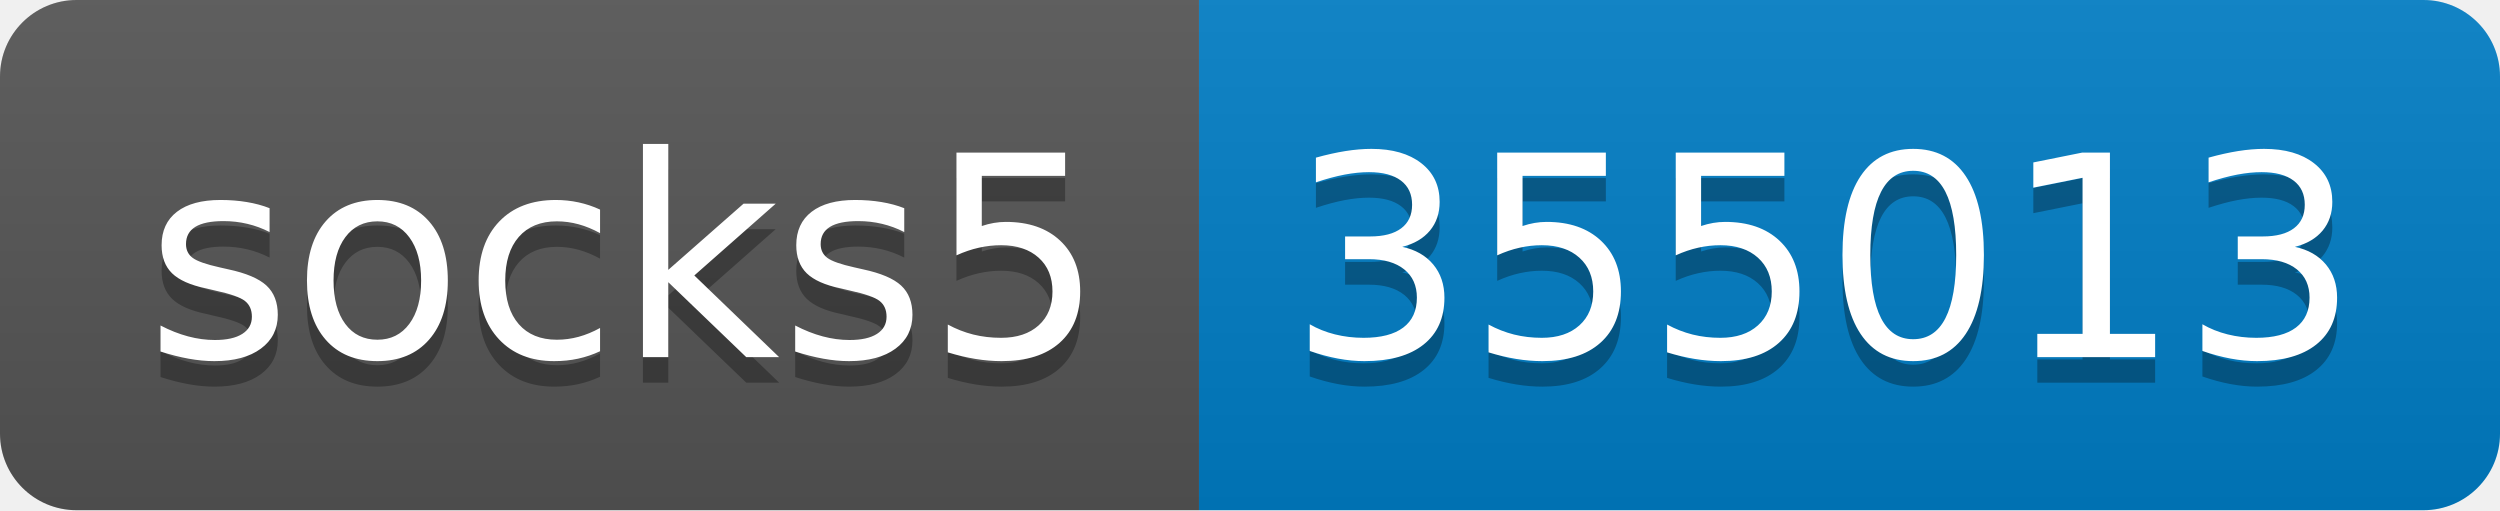
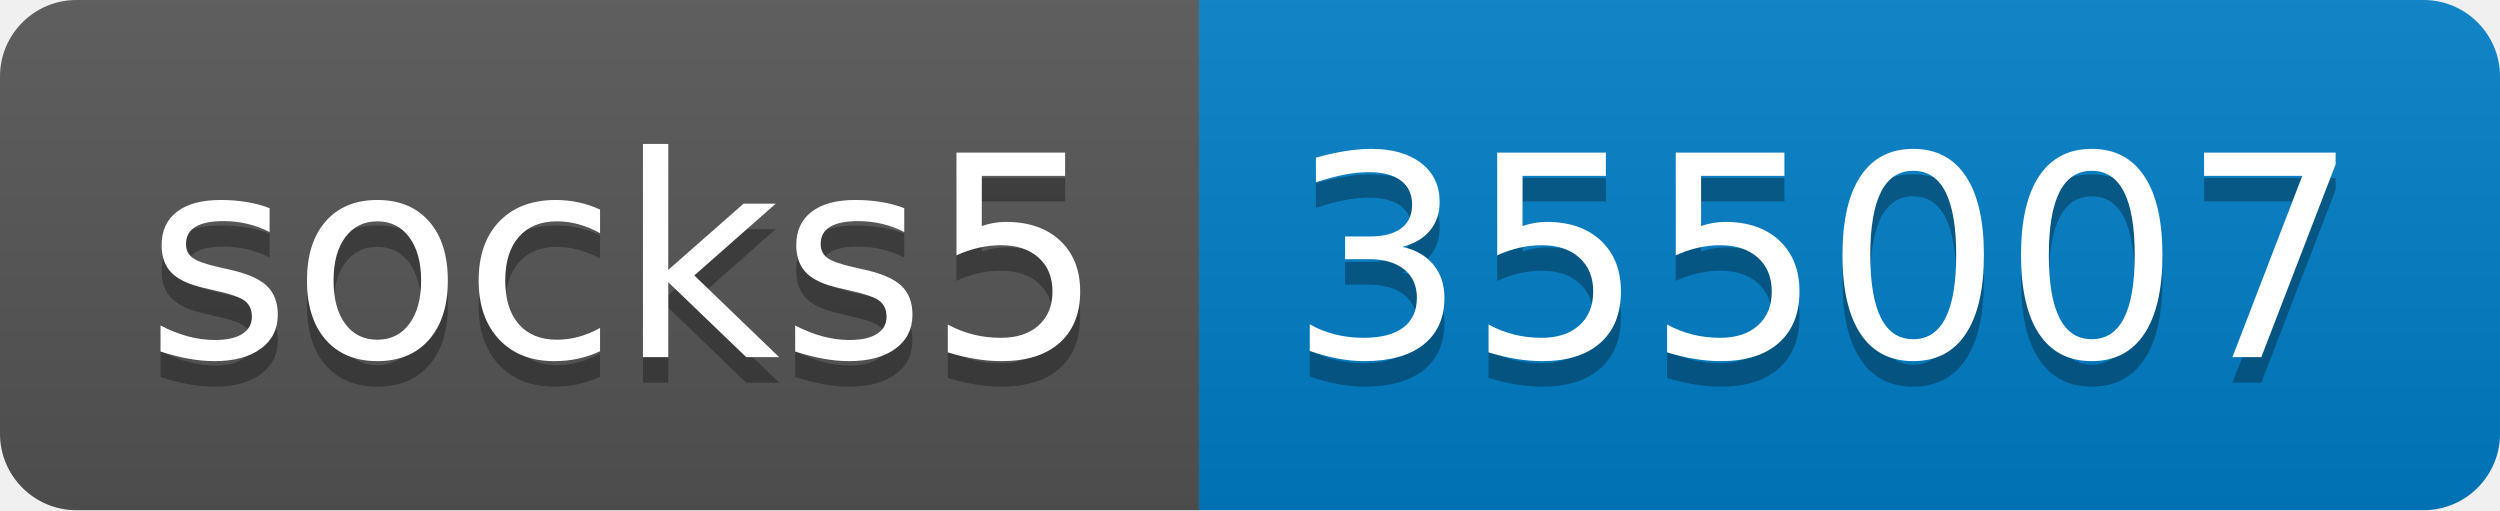
- <svg xmlns="http://www.w3.org/2000/svg" width="98" height="20" role="img" aria-label="socks5: 355013">
+ <svg xmlns="http://www.w3.org/2000/svg" width="98" height="20" role="img" aria-label="socks5: 355007">
  <linearGradient id="s" x2="0" y2="100%">
    <stop offset="0" stop-color="#bbb" stop-opacity=".1" />
    <stop offset="1" stop-opacity=".1" />
  </linearGradient>
  <clipPath id="r">
    <rect width="98" height="20" rx="3" fill="#fff" />
  </clipPath>
  <g clip-path="url(#r)">
    <rect width="47" height="20" fill="#555" />
    <rect x="47" width="51" height="20" fill="#007ec6" />
    <rect width="98" height="20" fill="url(#s)" />
  </g>
  <g fill="#fff" text-anchor="middle" font-family="Verdana,Geneva,DejaVu Sans,sans-serif" text-rendering="geometricPrecision" font-size="110">
    <text aria-hidden="true" x="245" y="150" fill="#010101" fill-opacity=".3" transform="scale(.1)" textLength="370">socks5</text>
    <text x="245" y="140" transform="scale(.1)" fill="#fff" textLength="370">socks5</text>
-     <text aria-hidden="true" x="715" y="150" fill="#010101" fill-opacity=".3" transform="scale(.1)" textLength="410">355013</text>
-     <text x="715" y="140" transform="scale(.1)" fill="#fff" textLength="410">355013</text>
+     <text aria-hidden="true" x="715" y="150" fill="#010101" fill-opacity=".3" transform="scale(.1)" textLength="410">355007</text>
+     <text x="715" y="140" transform="scale(.1)" fill="#fff" textLength="410">355007</text>
  </g>
</svg>
